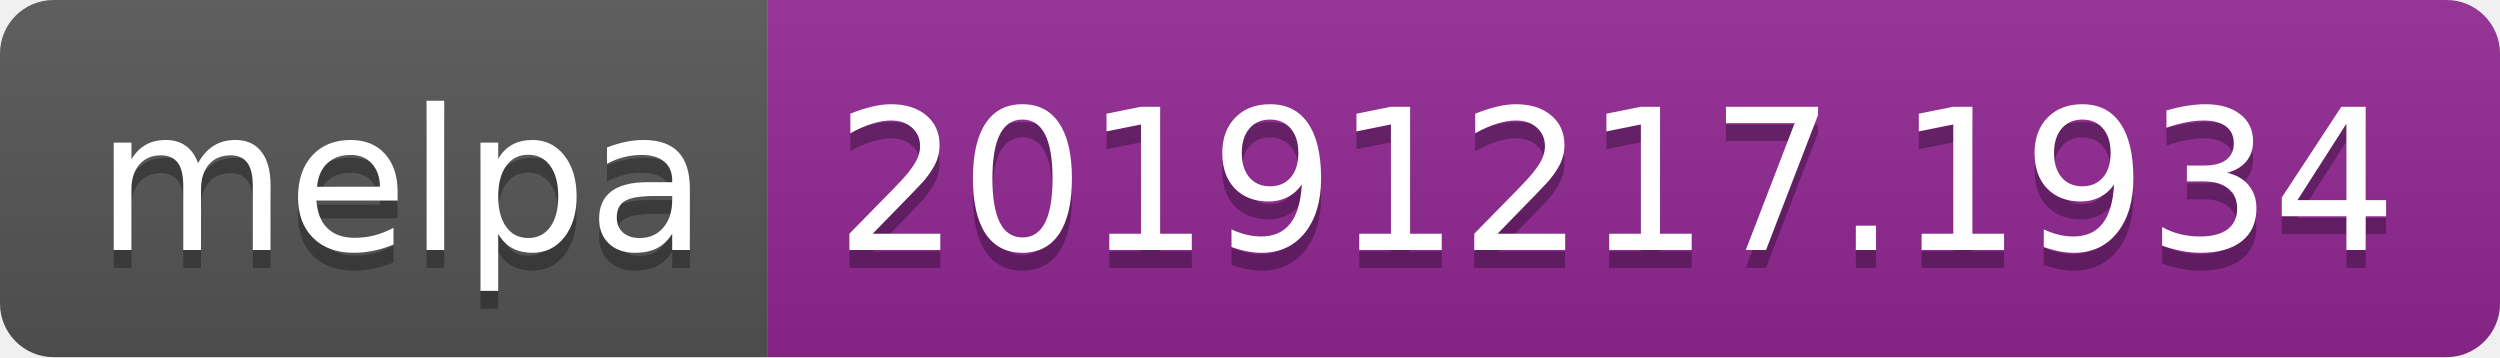
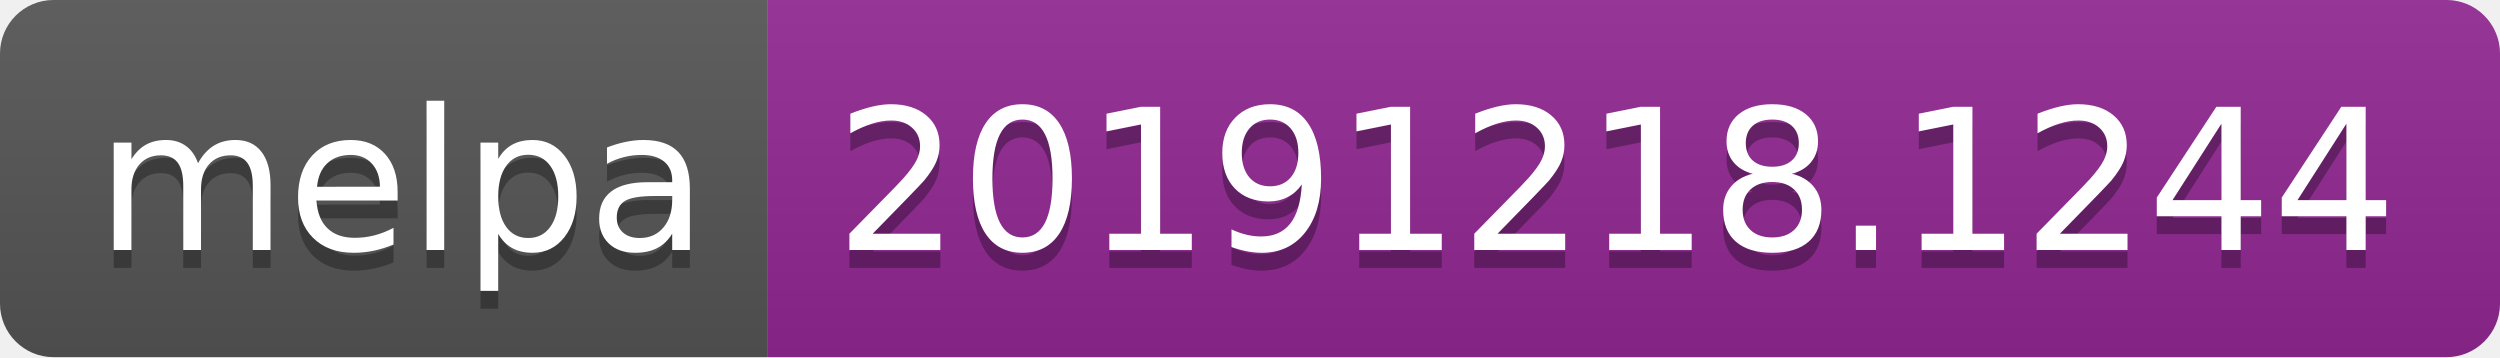
<svg xmlns="http://www.w3.org/2000/svg" width="140" height="20">
  <linearGradient id="b" x2="0" y2="100%">
    <stop offset="0" stop-color="#bbb" stop-opacity=".1" />
    <stop offset="1" stop-opacity=".1" />
  </linearGradient>
  <clipPath id="a">
    <rect width="140" height="20" rx="3" fill="#fff" />
  </clipPath>
  <g clip-path="url(#a)">
    <path fill="#555" d="M0 0h43v20H0z" />
    <path fill="#922793" d="M43 0h97v20H43z" />
    <path fill="url(#b)" d="M0 0h140v20H0z" />
  </g>
  <g fill="#fff" text-anchor="middle" font-family="DejaVu Sans,Verdana,Geneva,sans-serif" font-size="110">
    <text x="225" y="150" fill="#010101" fill-opacity=".3" transform="scale(.1)" textLength="330">melpa</text>
    <text x="225" y="140" transform="scale(.1)" textLength="330">melpa</text>
-     <text x="905" y="150" fill="#010101" fill-opacity=".3" transform="scale(.1)" textLength="870">20191217.1934</text>
-     <text x="905" y="140" transform="scale(.1)" textLength="870">20191217.1934</text>
+     <text x="905" y="150" fill="#010101" fill-opacity=".3" transform="scale(.1)" textLength="870">20191218.1244</text>
+     <text x="905" y="140" transform="scale(.1)" textLength="870">20191218.1244</text>
  </g>
</svg>
